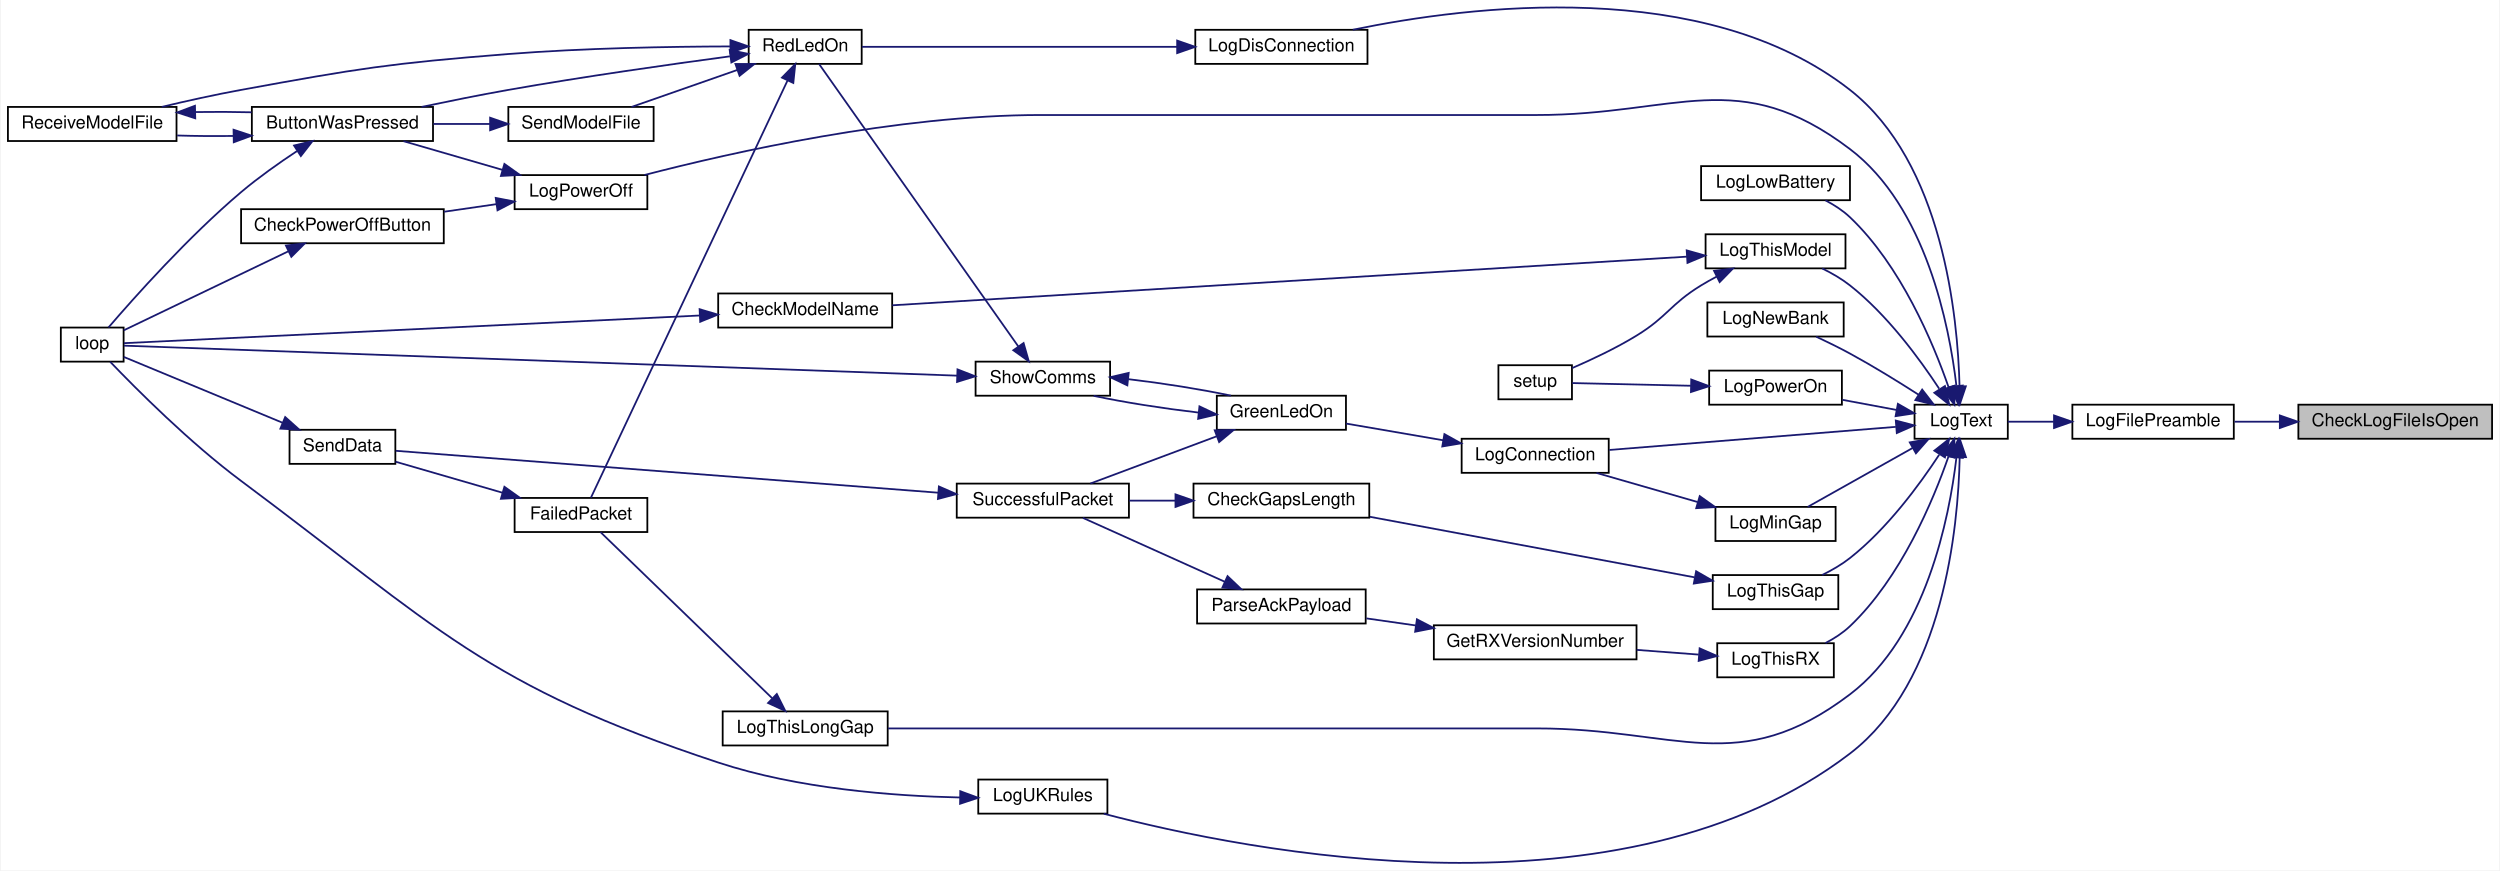
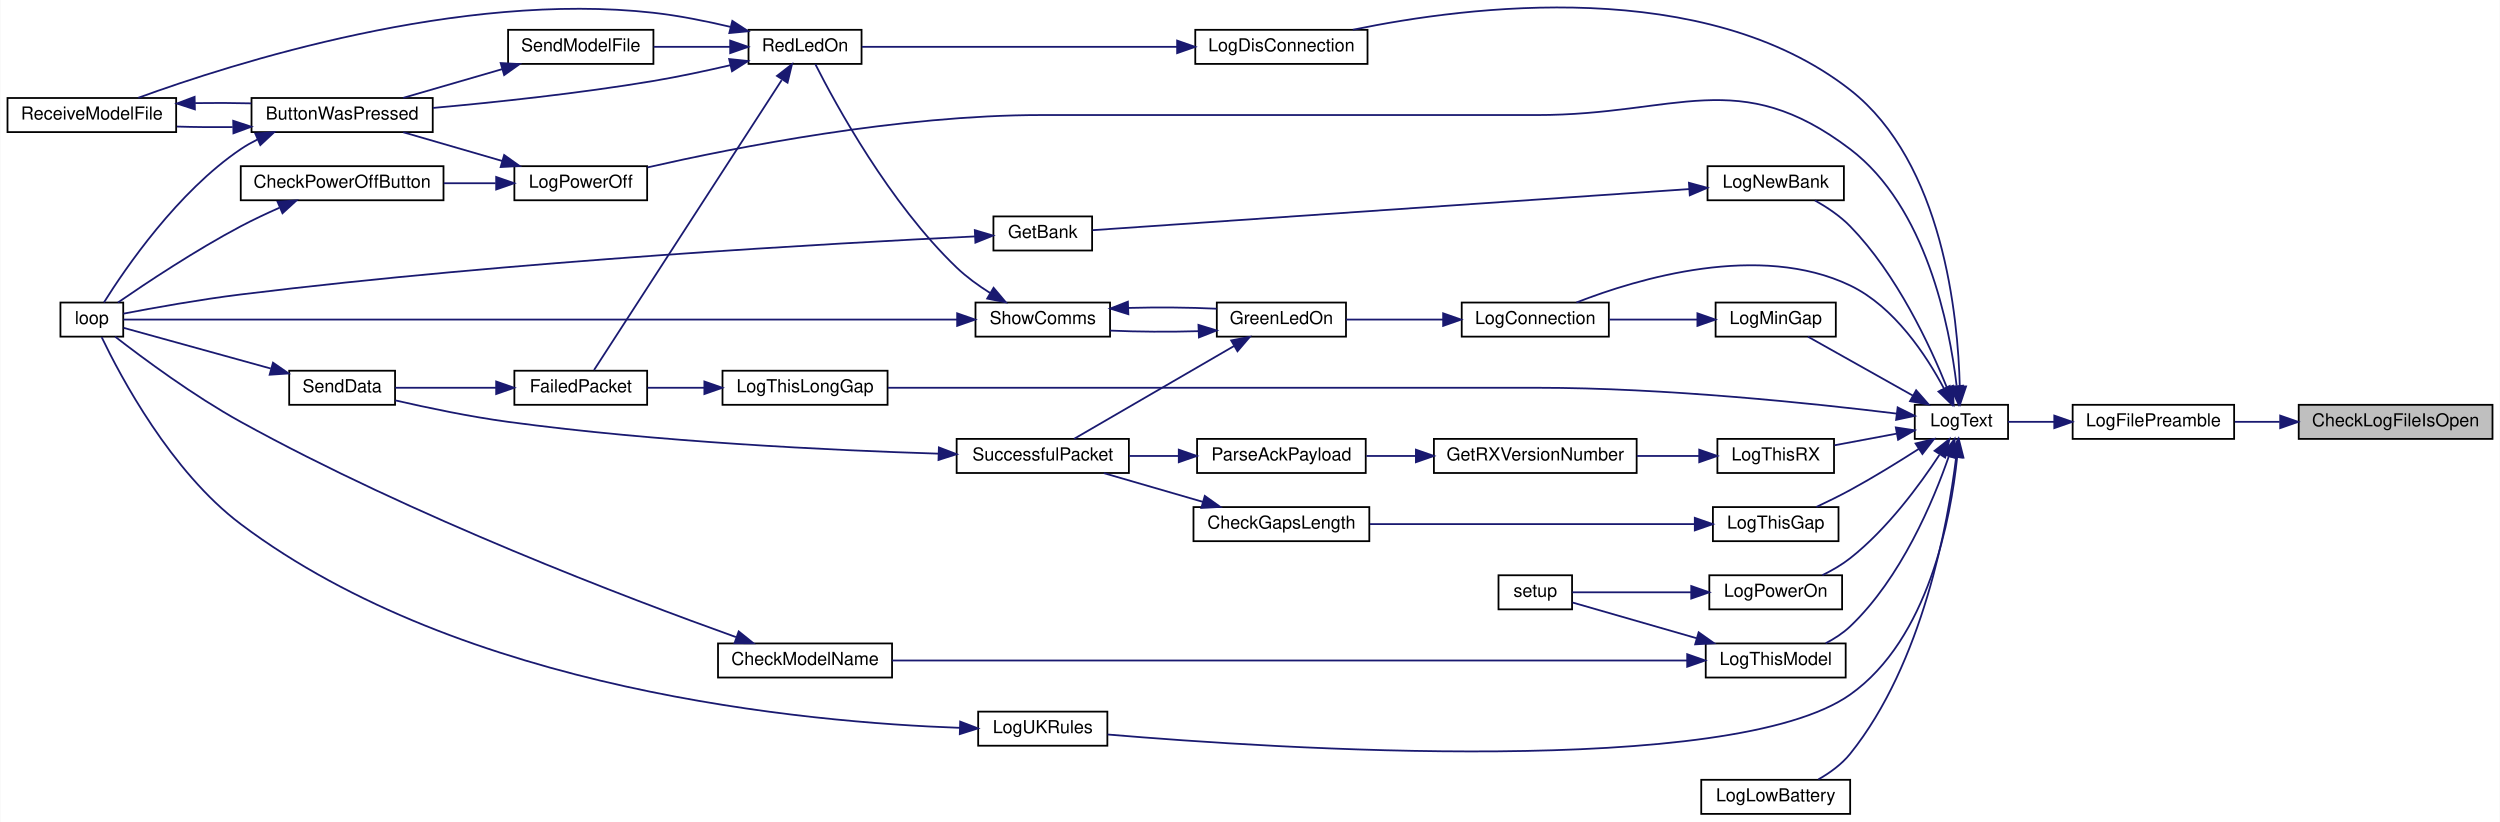
- <svg xmlns="http://www.w3.org/2000/svg" xmlns:xlink="http://www.w3.org/1999/xlink" width="1393pt" height="485pt" viewBox="0.00 0.00 1393.00 485.29">
-   <g id="graph0" class="graph" transform="scale(1 1) rotate(0) translate(4 481.29)">
-     <polygon fill="white" stroke="transparent" points="-4,4 -4,-481.29 1389,-481.29 1389,4 -4,4" />
+ <svg xmlns="http://www.w3.org/2000/svg" xmlns:xlink="http://www.w3.org/1999/xlink" width="1393pt" height="458pt" viewBox="0.00 0.00 1393.00 458.12">
+   <g id="graph0" class="graph" transform="scale(1 1) rotate(0) translate(4 454.12)">
+     <polygon fill="white" stroke="transparent" points="-4,4 -4,-454.12 1389,-454.12 1389,4 -4,4" />
    <g id="node1" class="node">
      <g id="a_node1">
        <a xlink:title=" ">
-           <polygon fill="#bfbfbf" stroke="black" points="1277,-236.67 1277,-255.67 1385,-255.67 1385,-236.67 1277,-236.67" />
-           <text text-anchor="middle" x="1331" y="-243.67" font-family="Helvetica,sans-Serif" font-size="10.00">CheckLogFileIsOpen</text>
+           <polygon fill="#bfbfbf" stroke="black" points="1277,-209.5 1277,-228.5 1385,-228.5 1385,-209.5 1277,-209.5" />
+           <text text-anchor="middle" x="1331" y="-216.5" font-family="Helvetica,sans-Serif" font-size="10.00">CheckLogFileIsOpen</text>
        </a>
      </g>
    </g>
    <g id="node2" class="node">
      <g id="a_node2">
        <a xlink:href="_transmitter_code_2src_2main_8cpp.html#a99a51dbad5d686ca711e982f82cbcada" target="_top" xlink:title=" ">
-           <polygon fill="white" stroke="black" points="1151,-236.67 1151,-255.67 1241,-255.67 1241,-236.67 1151,-236.67" />
-           <text text-anchor="middle" x="1196" y="-243.67" font-family="Helvetica,sans-Serif" font-size="10.00">LogFilePreamble</text>
+           <polygon fill="white" stroke="black" points="1151,-209.5 1151,-228.5 1241,-228.5 1241,-209.5 1151,-209.5" />
+           <text text-anchor="middle" x="1196" y="-216.5" font-family="Helvetica,sans-Serif" font-size="10.00">LogFilePreamble</text>
        </a>
      </g>
    </g>
    <g id="edge1" class="edge">
-       <path fill="none" stroke="midnightblue" d="M1266.41,-246.17C1257.95,-246.17 1249.42,-246.17 1241.38,-246.17" />
-       <polygon fill="midnightblue" stroke="midnightblue" points="1266.67,-249.67 1276.67,-246.17 1266.67,-242.67 1266.67,-249.67" />
+       <path fill="none" stroke="midnightblue" d="M1266.41,-219C1257.95,-219 1249.42,-219 1241.38,-219" />
+       <polygon fill="midnightblue" stroke="midnightblue" points="1266.67,-222.5 1276.67,-219 1266.67,-215.5 1266.67,-222.5" />
    </g>
    <g id="node3" class="node">
      <g id="a_node3">
        <a xlink:href="_transmitter_code_2src_2main_8cpp.html#add8d8f400f1c1c4a5add52736cdf94ca" target="_top" xlink:title=" ">
-           <polygon fill="white" stroke="black" points="1063,-236.67 1063,-255.67 1115,-255.67 1115,-236.67 1063,-236.67" />
-           <text text-anchor="middle" x="1089" y="-243.67" font-family="Helvetica,sans-Serif" font-size="10.00">LogText</text>
+           <polygon fill="white" stroke="black" points="1063,-209.5 1063,-228.5 1115,-228.5 1115,-209.5 1063,-209.5" />
+           <text text-anchor="middle" x="1089" y="-216.5" font-family="Helvetica,sans-Serif" font-size="10.00">LogText</text>
        </a>
      </g>
    </g>
    <g id="edge2" class="edge">
-       <path fill="none" stroke="midnightblue" d="M1140.67,-246.17C1131.7,-246.17 1122.8,-246.17 1115.02,-246.17" />
-       <polygon fill="midnightblue" stroke="midnightblue" points="1140.77,-249.67 1150.77,-246.17 1140.77,-242.67 1140.77,-249.67" />
+       <path fill="none" stroke="midnightblue" d="M1140.67,-219C1131.7,-219 1122.8,-219 1115.02,-219" />
+       <polygon fill="midnightblue" stroke="midnightblue" points="1140.77,-222.5 1150.77,-219 1140.77,-215.5 1140.77,-222.5" />
    </g>
    <g id="node4" class="node">
      <g id="a_node4">
        <a xlink:href="_transmitter_code_2src_2main_8cpp.html#aaa3e86084c43b049d52d7d62c58a00b9" target="_top" xlink:title=" ">
-           <polygon fill="white" stroke="black" points="810.5,-217.67 810.5,-236.67 892.5,-236.67 892.5,-217.67 810.5,-217.67" />
-           <text text-anchor="middle" x="851.5" y="-224.67" font-family="Helvetica,sans-Serif" font-size="10.00">LogConnection</text>
+           <polygon fill="white" stroke="black" points="810.5,-266.5 810.5,-285.5 892.5,-285.5 892.5,-266.5 810.5,-266.5" />
+           <text text-anchor="middle" x="851.5" y="-273.5" font-family="Helvetica,sans-Serif" font-size="10.00">LogConnection</text>
        </a>
      </g>
    </g>
    <g id="edge3" class="edge">
-       <path fill="none" stroke="midnightblue" d="M1052.56,-243.31C1009.71,-239.85 937.74,-234.04 892.81,-230.42" />
-       <polygon fill="midnightblue" stroke="midnightblue" points="1052.55,-246.82 1062.8,-244.13 1053.11,-239.84 1052.55,-246.82" />
+       <path fill="none" stroke="midnightblue" d="M1079.34,-237.45C1069.55,-255.89 1051.7,-283.15 1027,-295 976.58,-319.18 908.78,-298.94 874.43,-285.53" />
+       <polygon fill="midnightblue" stroke="midnightblue" points="1082.48,-239.02 1083.83,-228.51 1076.22,-235.88 1082.48,-239.02" />
    </g>
    <g id="node15" class="node">
      <g id="a_node15">
        <a xlink:href="_transmitter_code_2src_2main_8cpp.html#a2d5ec5fd5ed62d5b7b071fabe2225405" target="_top" xlink:title=" ">
-           <polygon fill="white" stroke="black" points="662,-445.67 662,-464.67 758,-464.67 758,-445.67 662,-445.67" />
-           <text text-anchor="middle" x="710" y="-452.67" font-family="Helvetica,sans-Serif" font-size="10.00">LogDisConnection</text>
+           <polygon fill="white" stroke="black" points="662,-418.5 662,-437.5 758,-437.5 758,-418.5 662,-418.5" />
+           <text text-anchor="middle" x="710" y="-425.5" font-family="Helvetica,sans-Serif" font-size="10.00">LogDisConnection</text>
        </a>
      </g>
    </g>
    <g id="edge21" class="edge">
-       <path fill="none" stroke="midnightblue" d="M1088.1,-265.89C1087.12,-304.66 1078.87,-390.57 1027,-431.17 945.98,-494.58 814.71,-478.15 749.84,-464.7" />
-       <polygon fill="midnightblue" stroke="midnightblue" points="1091.6,-265.91 1088.22,-255.87 1084.6,-265.83 1091.6,-265.91" />
+       <path fill="none" stroke="midnightblue" d="M1088.1,-238.72C1087.12,-277.49 1078.87,-363.4 1027,-404 945.98,-467.41 814.71,-450.99 749.84,-437.53" />
+       <polygon fill="midnightblue" stroke="midnightblue" points="1091.6,-238.74 1088.22,-228.7 1084.6,-238.66 1091.6,-238.74" />
    </g>
    <g id="node16" class="node">
      <g id="a_node16">
        <a xlink:href="_transmitter_code_2src_2main_8cpp.html#aac4334531357e4221222c7fc8c5cf817" target="_top" xlink:title=" ">
-           <polygon fill="white" stroke="black" points="944,-369.67 944,-388.67 1027,-388.67 1027,-369.67 944,-369.67" />
-           <text text-anchor="middle" x="985.5" y="-376.67" font-family="Helvetica,sans-Serif" font-size="10.00">LogLowBattery</text>
+           <polygon fill="white" stroke="black" points="944,-0.5 944,-19.5 1027,-19.5 1027,-0.5 944,-0.5" />
+           <text text-anchor="middle" x="985.5" y="-7.5" font-family="Helvetica,sans-Serif" font-size="10.00">LogLowBattery</text>
        </a>
      </g>
    </g>
    <g id="edge23" class="edge">
-       <path fill="none" stroke="midnightblue" d="M1081.99,-265.4C1073.38,-290.17 1055.37,-333.25 1027,-360.17 1023.06,-363.91 1018.24,-367.02 1013.33,-369.58" />
-       <polygon fill="midnightblue" stroke="midnightblue" points="1085.37,-266.3 1085.2,-255.71 1078.73,-264.1 1085.37,-266.3" />
+       <path fill="none" stroke="midnightblue" d="M1086.05,-199.18C1081.55,-162.79 1067.54,-84.42 1027,-34 1022.29,-28.14 1015.73,-23.39 1009.27,-19.71" />
+       <polygon fill="midnightblue" stroke="midnightblue" points="1082.61,-199.89 1087.19,-209.44 1089.56,-199.11 1082.61,-199.89" />
    </g>
    <g id="node17" class="node">
      <g id="a_node17">
        <a xlink:href="_transmitter_code_2src_2main_8cpp.html#af7b3b351c80f0b43c13a4ccb440b2f2e" target="_top" xlink:title=" ">
-           <polygon fill="white" stroke="black" points="952,-179.67 952,-198.67 1019,-198.67 1019,-179.67 952,-179.67" />
-           <text text-anchor="middle" x="985.5" y="-186.67" font-family="Helvetica,sans-Serif" font-size="10.00">LogMinGap</text>
+           <polygon fill="white" stroke="black" points="952,-266.5 952,-285.5 1019,-285.5 1019,-266.5 952,-266.5" />
+           <text text-anchor="middle" x="985.5" y="-273.5" font-family="Helvetica,sans-Serif" font-size="10.00">LogMinGap</text>
        </a>
      </g>
    </g>
    <g id="edge24" class="edge">
-       <path fill="none" stroke="midnightblue" d="M1062.01,-231.57C1043.61,-221.24 1019.44,-207.67 1003.46,-198.69" />
-       <polygon fill="midnightblue" stroke="midnightblue" points="1060.35,-234.65 1070.78,-236.5 1063.78,-228.55 1060.35,-234.65" />
+       <path fill="none" stroke="midnightblue" d="M1062.01,-233.59C1043.61,-243.93 1019.44,-257.5 1003.46,-266.47" />
+       <polygon fill="midnightblue" stroke="midnightblue" points="1063.78,-236.62 1070.78,-228.67 1060.35,-230.51 1063.78,-236.62" />
    </g>
    <g id="node18" class="node">
      <g id="a_node18">
        <a xlink:href="_transmitter_code_2src_2main_8cpp.html#a32be1544c90acbd0fb13568c35213510" target="_top" xlink:title=" ">
-           <polygon fill="white" stroke="black" points="947.5,-293.67 947.5,-312.67 1023.5,-312.67 1023.5,-293.67 947.5,-293.67" />
-           <text text-anchor="middle" x="985.5" y="-300.67" font-family="Helvetica,sans-Serif" font-size="10.00">LogNewBank</text>
+           <polygon fill="white" stroke="black" points="947.5,-342.5 947.5,-361.5 1023.5,-361.5 1023.5,-342.5 947.5,-342.5" />
+           <text text-anchor="middle" x="985.5" y="-349.5" font-family="Helvetica,sans-Serif" font-size="10.00">LogNewBank</text>
        </a>
      </g>
    </g>
    <g id="edge26" class="edge">
-       <path fill="none" stroke="midnightblue" d="M1065.31,-261.19C1053.99,-268.46 1039.97,-277.11 1027,-284.17 1021,-287.43 1014.33,-290.7 1008.18,-293.58" />
-       <polygon fill="midnightblue" stroke="midnightblue" points="1067.26,-264.1 1073.74,-255.72 1063.45,-258.23 1067.26,-264.1" />
-     </g>
-     <g id="node19" class="node">
-       <g id="a_node19">
+       <path fill="none" stroke="midnightblue" d="M1080.97,-238C1071.56,-261.41 1053,-301.35 1027,-328 1021.41,-333.73 1014.16,-338.59 1007.35,-342.41" />
+       <polygon fill="midnightblue" stroke="midnightblue" points="1084.3,-239.11 1084.64,-228.52 1077.77,-236.58 1084.3,-239.11" />
+     </g>
+     <g id="node20" class="node">
+       <g id="a_node20">
        <a xlink:href="_transmitter_code_2src_2main_8cpp.html#a31e9d94f45a152e1cbc436284799ca37" target="_top" xlink:title=" ">
-           <polygon fill="white" stroke="black" points="282.5,-364.67 282.5,-383.67 356.5,-383.67 356.5,-364.67 282.5,-364.67" />
-           <text text-anchor="middle" x="319.5" y="-371.67" font-family="Helvetica,sans-Serif" font-size="10.00">LogPowerOff</text>
-         </a>
-       </g>
-     </g>
-     <g id="edge27" class="edge">
-       <path fill="none" stroke="midnightblue" d="M1086.33,-266.36C1082.38,-299.77 1069.36,-366.05 1027,-398.17 964.84,-445.31 930.51,-417.17 852.5,-417.17 852.5,-417.17 852.5,-417.17 576,-417.17 495.93,-417.17 403.69,-396.38 354.9,-383.71" />
-       <polygon fill="midnightblue" stroke="midnightblue" points="1089.85,-266.33 1087.37,-256.03 1082.88,-265.62 1089.85,-266.33" />
-     </g>
-     <g id="node21" class="node">
-       <g id="a_node21">
+           <polygon fill="white" stroke="black" points="282.5,-342.5 282.5,-361.5 356.5,-361.5 356.5,-342.5 282.5,-342.5" />
+           <text text-anchor="middle" x="319.5" y="-349.5" font-family="Helvetica,sans-Serif" font-size="10.00">LogPowerOff</text>
+         </a>
+       </g>
+     </g>
+     <g id="edge29" class="edge">
+       <path fill="none" stroke="midnightblue" d="M1086.33,-239.2C1082.38,-272.61 1069.36,-338.88 1027,-371 964.84,-418.14 930.51,-390 852.5,-390 852.5,-390 852.5,-390 576,-390 497.07,-390 405.91,-372.04 356.64,-360.81" />
+       <polygon fill="midnightblue" stroke="midnightblue" points="1089.85,-239.16 1087.37,-228.86 1082.88,-238.45 1089.85,-239.16" />
+     </g>
+     <g id="node22" class="node">
+       <g id="a_node22">
        <a xlink:href="_transmitter_code_2src_2main_8cpp.html#a7d93a2500f52d72210903c46a85ce820" target="_top" xlink:title=" ">
-           <polygon fill="white" stroke="black" points="948.5,-255.67 948.5,-274.67 1022.5,-274.67 1022.5,-255.67 948.5,-255.67" />
-           <text text-anchor="middle" x="985.5" y="-262.67" font-family="Helvetica,sans-Serif" font-size="10.00">LogPowerOn</text>
-         </a>
-       </g>
-     </g>
-     <g id="edge31" class="edge">
-       <path fill="none" stroke="midnightblue" d="M1052.79,-252.76C1043.09,-254.57 1032.56,-256.55 1022.8,-258.37" />
-       <polygon fill="midnightblue" stroke="midnightblue" points="1053.72,-256.14 1062.91,-250.86 1052.44,-249.26 1053.72,-256.14" />
-     </g>
-     <g id="node23" class="node">
-       <g id="a_node23">
+           <polygon fill="white" stroke="black" points="948.5,-114.5 948.5,-133.5 1022.5,-133.5 1022.5,-114.5 948.5,-114.5" />
+           <text text-anchor="middle" x="985.5" y="-121.5" font-family="Helvetica,sans-Serif" font-size="10.00">LogPowerOn</text>
+         </a>
+       </g>
+     </g>
+     <g id="edge33" class="edge">
+       <path fill="none" stroke="midnightblue" d="M1076.73,-200.57C1065.74,-183.81 1047.68,-159.26 1027,-143 1022.36,-139.35 1016.91,-136.19 1011.53,-133.56" />
+       <polygon fill="midnightblue" stroke="midnightblue" points="1074.04,-202.86 1082.36,-209.42 1079.95,-199.11 1074.04,-202.86" />
+     </g>
+     <g id="node24" class="node">
+       <g id="a_node24">
        <a xlink:href="_transmitter_code_2src_2main_8cpp.html#a1fadc7cdd854f8b3628b622da5417d8b" target="_top" xlink:title=" ">
-           <polygon fill="white" stroke="black" points="950.5,-141.67 950.5,-160.67 1020.5,-160.67 1020.5,-141.67 950.5,-141.67" />
-           <text text-anchor="middle" x="985.5" y="-148.67" font-family="Helvetica,sans-Serif" font-size="10.00">LogThisGap</text>
-         </a>
-       </g>
-     </g>
-     <g id="edge33" class="edge">
-       <path fill="none" stroke="midnightblue" d="M1076.73,-227.74C1065.74,-210.97 1047.68,-186.43 1027,-170.17 1022.36,-166.52 1016.91,-163.36 1011.53,-160.73" />
-       <polygon fill="midnightblue" stroke="midnightblue" points="1074.04,-230.03 1082.36,-236.59 1079.95,-226.27 1074.04,-230.03" />
-     </g>
-     <g id="node25" class="node">
-       <g id="a_node25">
-         <a xlink:href="_transmitter_code_2src_2main_8cpp.html#afd409fe008843b50c3e2ff697558d4d5" target="_top" xlink:title=" ">
-           <polygon fill="white" stroke="black" points="398.5,-65.67 398.5,-84.67 490.5,-84.67 490.5,-65.67 398.5,-65.67" />
-           <text text-anchor="middle" x="444.5" y="-72.67" font-family="Helvetica,sans-Serif" font-size="10.00">LogThisLongGap</text>
-         </a>
-       </g>
-     </g>
-     <g id="edge36" class="edge">
-       <path fill="none" stroke="midnightblue" d="M1086.33,-225.97C1082.38,-192.56 1069.36,-126.29 1027,-94.17 964.84,-47.03 930.51,-75.17 852.5,-75.17 852.5,-75.17 852.5,-75.17 709,-75.17 632.37,-75.17 543.22,-75.17 490.73,-75.17" />
-       <polygon fill="midnightblue" stroke="midnightblue" points="1082.88,-226.71 1087.37,-236.31 1089.85,-226.01 1082.88,-226.71" />
+           <polygon fill="white" stroke="black" points="950.5,-152.5 950.5,-171.5 1020.5,-171.5 1020.5,-152.5 950.5,-152.5" />
+           <text text-anchor="middle" x="985.5" y="-159.5" font-family="Helvetica,sans-Serif" font-size="10.00">LogThisGap</text>
+         </a>
+       </g>
+     </g>
+     <g id="edge35" class="edge">
+       <path fill="none" stroke="midnightblue" d="M1065.31,-203.97C1053.99,-196.71 1039.97,-188.05 1027,-181 1021,-177.74 1014.33,-174.47 1008.18,-171.59" />
+       <polygon fill="midnightblue" stroke="midnightblue" points="1063.45,-206.94 1073.74,-209.45 1067.26,-201.07 1063.45,-206.94" />
    </g>
    <g id="node26" class="node">
      <g id="a_node26">
+         <a xlink:href="_transmitter_code_2src_2main_8cpp.html#afd409fe008843b50c3e2ff697558d4d5" target="_top" xlink:title=" ">
+           <polygon fill="white" stroke="black" points="398.5,-228.5 398.5,-247.5 490.5,-247.5 490.5,-228.5 398.5,-228.5" />
+           <text text-anchor="middle" x="444.5" y="-235.5" font-family="Helvetica,sans-Serif" font-size="10.00">LogThisLongGap</text>
+         </a>
+       </g>
+     </g>
+     <g id="edge38" class="edge">
+       <path fill="none" stroke="midnightblue" d="M1052.92,-223.6C1006.97,-229.23 923.85,-238 852.5,-238 852.5,-238 852.5,-238 709,-238 632.37,-238 543.22,-238 490.73,-238" />
+       <polygon fill="midnightblue" stroke="midnightblue" points="1053.47,-227.06 1062.96,-222.35 1052.6,-220.12 1053.47,-227.06" />
+     </g>
+     <g id="node27" class="node">
+       <g id="a_node27">
        <a xlink:href="_transmitter_code_2src_2main_8cpp.html#a83944fc0ecaab86d0bbb0802e99e5084" target="_top" xlink:title=" ">
-           <polygon fill="white" stroke="black" points="946.5,-331.67 946.5,-350.67 1024.5,-350.67 1024.5,-331.67 946.5,-331.67" />
-           <text text-anchor="middle" x="985.5" y="-338.67" font-family="Helvetica,sans-Serif" font-size="10.00">LogThisModel</text>
-         </a>
-       </g>
-     </g>
-     <g id="edge38" class="edge">
-       <path fill="none" stroke="midnightblue" d="M1076.73,-264.59C1065.74,-281.36 1047.68,-305.9 1027,-322.17 1022.36,-325.82 1016.91,-328.97 1011.53,-331.61" />
-       <polygon fill="midnightblue" stroke="midnightblue" points="1079.95,-266.06 1082.36,-255.74 1074.04,-262.31 1079.95,-266.06" />
-     </g>
-     <g id="node28" class="node">
-       <g id="a_node28">
+           <polygon fill="white" stroke="black" points="946.5,-76.5 946.5,-95.5 1024.5,-95.5 1024.5,-76.5 946.5,-76.5" />
+           <text text-anchor="middle" x="985.5" y="-83.5" font-family="Helvetica,sans-Serif" font-size="10.00">LogThisModel</text>
+         </a>
+       </g>
+     </g>
+     <g id="edge40" class="edge">
+       <path fill="none" stroke="midnightblue" d="M1081.99,-199.77C1073.38,-174.99 1055.37,-131.91 1027,-105 1023.06,-101.26 1018.24,-98.14 1013.33,-95.59" />
+       <polygon fill="midnightblue" stroke="midnightblue" points="1078.73,-201.06 1085.2,-209.46 1085.37,-198.86 1078.73,-201.06" />
+     </g>
+     <g id="node29" class="node">
+       <g id="a_node29">
        <a xlink:href="_transmitter_code_2src_2main_8cpp.html#a900aa27c1353238593c276186d960912" target="_top" xlink:title=" ">
-           <polygon fill="white" stroke="black" points="953,-103.67 953,-122.67 1018,-122.67 1018,-103.67 953,-103.67" />
-           <text text-anchor="middle" x="985.5" y="-110.67" font-family="Helvetica,sans-Serif" font-size="10.00">LogThisRX</text>
-         </a>
-       </g>
-     </g>
-     <g id="edge42" class="edge">
-       <path fill="none" stroke="midnightblue" d="M1081.99,-226.94C1073.38,-202.16 1055.37,-159.08 1027,-132.17 1023.06,-128.43 1018.24,-125.31 1013.33,-122.76" />
-       <polygon fill="midnightblue" stroke="midnightblue" points="1078.73,-228.23 1085.2,-236.62 1085.37,-226.03 1078.73,-228.23" />
-     </g>
-     <g id="node31" class="node">
-       <g id="a_node31">
+           <polygon fill="white" stroke="black" points="953,-190.5 953,-209.5 1018,-209.5 1018,-190.5 953,-190.5" />
+           <text text-anchor="middle" x="985.5" y="-197.5" font-family="Helvetica,sans-Serif" font-size="10.00">LogThisRX</text>
+         </a>
+       </g>
+     </g>
+     <g id="edge44" class="edge">
+       <path fill="none" stroke="midnightblue" d="M1052.95,-212.44C1041.67,-210.33 1029.24,-208 1018.22,-205.94" />
+       <polygon fill="midnightblue" stroke="midnightblue" points="1052.44,-215.9 1062.91,-214.3 1053.72,-209.02 1052.44,-215.9" />
+     </g>
+     <g id="node32" class="node">
+       <g id="a_node32">
        <a xlink:href="_transmitter_code_2src_2main_8cpp.html#afe8648b7a9a00742332cb5967fc1ad14" target="_top" xlink:title=" ">
-           <polygon fill="white" stroke="black" points="541,-27.67 541,-46.67 613,-46.67 613,-27.67 541,-27.67" />
-           <text text-anchor="middle" x="577" y="-34.67" font-family="Helvetica,sans-Serif" font-size="10.00">LogUKRules</text>
-         </a>
-       </g>
-     </g>
-     <g id="edge46" class="edge">
-       <path fill="none" stroke="midnightblue" d="M1088.18,-226.35C1087.34,-187.4 1079.32,-101.18 1027,-61.17 900.81,35.33 691.52,-6.42 610.98,-27.61" />
-       <polygon fill="midnightblue" stroke="midnightblue" points="1084.68,-226.44 1088.26,-236.41 1091.68,-226.39 1084.68,-226.44" />
+           <polygon fill="white" stroke="black" points="541,-38.5 541,-57.5 613,-57.5 613,-38.5 541,-38.5" />
+           <text text-anchor="middle" x="577" y="-45.5" font-family="Helvetica,sans-Serif" font-size="10.00">LogUKRules</text>
+         </a>
+       </g>
+     </g>
+     <g id="edge48" class="edge">
+       <path fill="none" stroke="midnightblue" d="M1086.65,-199.42C1083.17,-165.86 1070.8,-97.98 1027,-67 960.92,-20.25 706.97,-36.8 613.13,-44.75" />
+       <polygon fill="midnightblue" stroke="midnightblue" points="1083.16,-199.72 1087.52,-209.38 1090.14,-199.11 1083.16,-199.72" />
    </g>
    <g id="node5" class="node">
      <g id="a_node5">
        <a xlink:href="_transmitter_code_2src_2main_8cpp.html#a62e53eb9359c32b666e3386d62c57037" target="_top" xlink:title=" ">
-           <polygon fill="white" stroke="black" points="674,-241.67 674,-260.67 746,-260.67 746,-241.67 674,-241.67" />
-           <text text-anchor="middle" x="710" y="-248.67" font-family="Helvetica,sans-Serif" font-size="10.00">GreenLedOn</text>
+           <polygon fill="white" stroke="black" points="674,-266.5 674,-285.5 746,-285.5 746,-266.5 674,-266.5" />
+           <text text-anchor="middle" x="710" y="-273.5" font-family="Helvetica,sans-Serif" font-size="10.00">GreenLedOn</text>
        </a>
      </g>
    </g>
    <g id="edge4" class="edge">
-       <path fill="none" stroke="midnightblue" d="M800.13,-235.83C782.2,-238.92 762.42,-242.32 746.05,-245.14" />
-       <polygon fill="midnightblue" stroke="midnightblue" points="800.89,-239.25 810.15,-234.11 799.7,-232.36 800.89,-239.25" />
+       <path fill="none" stroke="midnightblue" d="M800.13,-276C782.2,-276 762.42,-276 746.05,-276" />
+       <polygon fill="midnightblue" stroke="midnightblue" points="800.15,-279.5 810.15,-276 800.15,-272.5 800.15,-279.5" />
    </g>
    <g id="node6" class="node">
      <g id="a_node6">
        <a xlink:href="_transmitter_code_2src_2main_8cpp.html#a5d3a46c21927cf7a3031a1e68e0b7b48" target="_top" xlink:title="SHOW COMMS.">
-           <polygon fill="white" stroke="black" points="539.5,-260.67 539.5,-279.67 614.5,-279.67 614.5,-260.67 539.5,-260.67" />
-           <text text-anchor="middle" x="577" y="-267.67" font-family="Helvetica,sans-Serif" font-size="10.00">ShowComms</text>
+           <polygon fill="white" stroke="black" points="539.5,-266.5 539.5,-285.5 614.5,-285.5 614.5,-266.5 539.5,-266.5" />
+           <text text-anchor="middle" x="577" y="-273.5" font-family="Helvetica,sans-Serif" font-size="10.00">ShowComms</text>
        </a>
      </g>
    </g>
    <g id="edge5" class="edge">
-       <path fill="none" stroke="midnightblue" d="M663.71,-251.28C644.27,-253.52 622.19,-257 605.31,-260.6" />
-       <polygon fill="midnightblue" stroke="midnightblue" points="664.32,-254.74 673.89,-250.2 663.58,-247.77 664.32,-254.74" />
+       <path fill="none" stroke="midnightblue" d="M663.66,-269.54C647.62,-269.06 629.79,-269.17 614.58,-269.87" />
+       <polygon fill="midnightblue" stroke="midnightblue" points="663.77,-273.05 673.89,-269.94 664.04,-266.05 663.77,-273.05" />
    </g>
    <g id="node14" class="node">
      <g id="a_node14">
        <a xlink:href="_radio_functions_8cpp.html#a1c11bb6771548de7d96723045b922620" target="_top" xlink:title=" ">
-           <polygon fill="white" stroke="black" points="529,-192.67 529,-211.67 625,-211.67 625,-192.67 529,-192.67" />
-           <text text-anchor="middle" x="577" y="-199.67" font-family="Helvetica,sans-Serif" font-size="10.00">SuccessfulPacket</text>
+           <polygon fill="white" stroke="black" points="529,-190.5 529,-209.5 625,-209.5 625,-190.5 529,-190.5" />
+           <text text-anchor="middle" x="577" y="-197.5" font-family="Helvetica,sans-Serif" font-size="10.00">SuccessfulPacket</text>
        </a>
      </g>
    </g>
    <g id="edge19" class="edge">
-       <path fill="none" stroke="midnightblue" d="M674.02,-238.08C651.82,-229.78 623.59,-219.22 603.5,-211.71" />
-       <polygon fill="midnightblue" stroke="midnightblue" points="672.84,-241.38 683.43,-241.6 675.29,-234.82 672.84,-241.38" />
+       <path fill="none" stroke="midnightblue" d="M683.74,-261.35C657.41,-246.07 616.93,-222.58 594.46,-209.55" />
+       <polygon fill="midnightblue" stroke="midnightblue" points="682,-264.38 692.41,-266.37 685.52,-258.33 682,-264.38" />
    </g>
    <g id="edge6" class="edge">
-       <path fill="none" stroke="midnightblue" d="M624.62,-269.9C643.8,-267.65 665.34,-264.23 681.86,-260.7" />
-       <polygon fill="midnightblue" stroke="midnightblue" points="624.11,-266.43 614.55,-270.99 624.87,-273.39 624.11,-266.43" />
+       <path fill="none" stroke="midnightblue" d="M624.91,-282.5C641.05,-282.94 658.85,-282.8 673.89,-282.06" />
+       <polygon fill="midnightblue" stroke="midnightblue" points="624.7,-278.99 614.58,-282.13 624.44,-285.99 624.7,-278.99" />
    </g>
    <g id="node7" class="node">
      <g id="a_node7">
        <a xlink:href="_transmitter_code_2src_2main_8cpp.html#ad3cb30894c94eb016e98bdcaa899ac86" target="_top" xlink:title=" ">
-           <polygon fill="white" stroke="black" points="29.5,-279.67 29.5,-298.67 64.5,-298.67 64.5,-279.67 29.5,-279.67" />
-           <text text-anchor="middle" x="47" y="-286.67" font-family="Helvetica,sans-Serif" font-size="10.00">loop</text>
+           <polygon fill="white" stroke="black" points="29.5,-266.5 29.5,-285.5 64.5,-285.5 64.5,-266.5 29.5,-266.5" />
+           <text text-anchor="middle" x="47" y="-273.5" font-family="Helvetica,sans-Serif" font-size="10.00">loop</text>
        </a>
      </g>
    </g>
    <g id="edge7" class="edge">
-       <path fill="none" stroke="midnightblue" d="M529.28,-271.85C417.01,-275.89 136.05,-286 64.69,-288.57" />
-       <polygon fill="midnightblue" stroke="midnightblue" points="529.42,-275.35 539.29,-271.49 529.17,-268.35 529.42,-275.35" />
+       <path fill="none" stroke="midnightblue" d="M529.28,-276C417.01,-276 136.05,-276 64.69,-276" />
+       <polygon fill="midnightblue" stroke="midnightblue" points="529.29,-279.5 539.29,-276 529.29,-272.5 529.29,-279.5" />
    </g>
    <g id="node8" class="node">
      <g id="a_node8">
        <a xlink:href="_transmitter_code_2src_2main_8cpp.html#a7d34cec6e8edc20c8b50424e15dcc7c7" target="_top" xlink:title=" ">
-           <polygon fill="white" stroke="black" points="413,-445.67 413,-464.67 476,-464.67 476,-445.67 413,-445.67" />
-           <text text-anchor="middle" x="444.5" y="-452.67" font-family="Helvetica,sans-Serif" font-size="10.00">RedLedOn</text>
+           <polygon fill="white" stroke="black" points="413,-418.5 413,-437.5 476,-437.5 476,-418.5 413,-418.5" />
+           <text text-anchor="middle" x="444.5" y="-425.5" font-family="Helvetica,sans-Serif" font-size="10.00">RedLedOn</text>
        </a>
      </g>
    </g>
    <g id="edge8" class="edge">
-       <path fill="none" stroke="midnightblue" d="M563.37,-288.07C536.22,-326.57 473.05,-416.11 452.26,-445.58" />
-       <polygon fill="midnightblue" stroke="midnightblue" points="566.26,-290.04 569.17,-279.85 560.54,-286.01 566.26,-290.04" />
+       <path fill="none" stroke="midnightblue" d="M547.7,-290.79C541.17,-294.9 534.52,-299.71 529,-305 491.53,-340.88 461.42,-396.24 450.22,-418.38" />
+       <polygon fill="midnightblue" stroke="midnightblue" points="549.59,-293.74 556.41,-285.63 546.02,-287.71 549.59,-293.74" />
    </g>
    <g id="node9" class="node">
      <g id="a_node9">
        <a xlink:href="_transmitter_code_2src_2main_8cpp.html#a804fdbdd5eab4c596bbe8a23eecbe4d5" target="_top" xlink:title=" ">
-           <polygon fill="white" stroke="black" points="136,-402.67 136,-421.67 237,-421.67 237,-402.67 136,-402.67" />
-           <text text-anchor="middle" x="186.5" y="-409.67" font-family="Helvetica,sans-Serif" font-size="10.00">ButtonWasPressed</text>
+           <polygon fill="white" stroke="black" points="136,-380.5 136,-399.5 237,-399.5 237,-380.5 136,-380.5" />
+           <text text-anchor="middle" x="186.5" y="-387.5" font-family="Helvetica,sans-Serif" font-size="10.00">ButtonWasPressed</text>
        </a>
      </g>
    </g>
    <g id="edge9" class="edge">
-       <path fill="none" stroke="midnightblue" d="M402.51,-449.88C369.17,-445.41 320.93,-438.57 279,-431.17 263.18,-428.37 245.92,-424.9 230.68,-421.69" />
-       <polygon fill="midnightblue" stroke="midnightblue" points="402.42,-453.4 412.79,-451.25 403.34,-446.46 402.42,-453.4" />
+       <path fill="none" stroke="midnightblue" d="M402.75,-417.75C389.22,-414.61 374.02,-411.36 360,-409 318.85,-402.08 271.74,-397.08 237.15,-393.96" />
+       <polygon fill="midnightblue" stroke="midnightblue" points="402.2,-421.22 412.74,-420.12 403.81,-414.4 402.2,-421.22" />
    </g>
    <g id="node10" class="node">
      <g id="a_node10">
        <a xlink:href="_transmitter_code_2src_2main_8cpp.html#ab7c9edf843c732d7fe296564f39bc0dc" target="_top" xlink:title="RECEIVE A MODEL FILE.">
-           <polygon fill="white" stroke="black" points="0,-402.67 0,-421.67 94,-421.67 94,-402.67 0,-402.67" />
-           <text text-anchor="middle" x="47" y="-409.67" font-family="Helvetica,sans-Serif" font-size="10.00">ReceiveModelFile</text>
+           <polygon fill="white" stroke="black" points="0,-380.5 0,-399.5 94,-399.5 94,-380.5 0,-380.5" />
+           <text text-anchor="middle" x="47" y="-387.5" font-family="Helvetica,sans-Serif" font-size="10.00">ReceiveModelFile</text>
        </a>
      </g>
    </g>
    <g id="edge16" class="edge">
-       <path fill="none" stroke="midnightblue" d="M402.56,-455.41C369.24,-455.31 321.02,-454.49 279,-451.17 212.39,-445.9 195.73,-443.17 130,-431.17 115.48,-428.52 99.65,-425 85.81,-421.71" />
-       <polygon fill="midnightblue" stroke="midnightblue" points="402.82,-458.91 412.83,-455.42 402.83,-451.91 402.82,-458.91" />
+       <path fill="none" stroke="midnightblue" d="M402.88,-439.16C389.35,-442.36 374.13,-445.41 360,-447 252.2,-459.11 125.55,-418.83 72.9,-399.62" />
+       <polygon fill="midnightblue" stroke="midnightblue" points="403.98,-442.49 412.85,-436.7 402.3,-435.7 403.98,-442.49" />
    </g>
    <g id="node11" class="node">
      <g id="a_node11">
        <a xlink:href="_radio_functions_8cpp.html#a5fbd3c8613a4163425c94965704ce5f8" target="_top" xlink:title=" ">
-           <polygon fill="white" stroke="black" points="282.5,-184.67 282.5,-203.67 356.5,-203.67 356.5,-184.67 282.5,-184.67" />
-           <text text-anchor="middle" x="319.5" y="-191.67" font-family="Helvetica,sans-Serif" font-size="10.00">FailedPacket</text>
+           <polygon fill="white" stroke="black" points="282.5,-228.5 282.5,-247.5 356.5,-247.5 356.5,-228.5 282.5,-228.5" />
+           <text text-anchor="middle" x="319.5" y="-235.5" font-family="Helvetica,sans-Serif" font-size="10.00">FailedPacket</text>
        </a>
      </g>
    </g>
    <g id="edge13" class="edge">
-       <path fill="none" stroke="midnightblue" d="M434.58,-436.24C410.22,-384.55 343.18,-242.3 325.06,-203.85" />
-       <polygon fill="midnightblue" stroke="midnightblue" points="431.55,-438.01 438.98,-445.57 437.88,-435.03 431.55,-438.01" />
+       <path fill="none" stroke="midnightblue" d="M431.48,-409.44C405.84,-369.82 346.49,-278.15 326.9,-247.89" />
+       <polygon fill="midnightblue" stroke="midnightblue" points="428.86,-411.82 437.23,-418.32 434.74,-408.02 428.86,-411.82" />
    </g>
    <g id="node13" class="node">
      <g id="a_node13">
        <a xlink:href="_transmitter_code_2src_2main_8cpp.html#a58c67a975068930341f0663e0a08c9d3" target="_top" xlink:title="SEND A MODEL FILE.">
-           <polygon fill="white" stroke="black" points="279,-402.67 279,-421.67 360,-421.67 360,-402.67 279,-402.67" />
-           <text text-anchor="middle" x="319.5" y="-409.67" font-family="Helvetica,sans-Serif" font-size="10.00">SendModelFile</text>
+           <polygon fill="white" stroke="black" points="279,-418.5 279,-437.5 360,-437.5 360,-418.5 279,-418.5" />
+           <text text-anchor="middle" x="319.5" y="-425.5" font-family="Helvetica,sans-Serif" font-size="10.00">SendModelFile</text>
        </a>
      </g>
    </g>
    <g id="edge17" class="edge">
-       <path fill="none" stroke="midnightblue" d="M406.69,-442.3C387.75,-435.68 365.06,-427.75 347.72,-421.68" />
-       <polygon fill="midnightblue" stroke="midnightblue" points="405.61,-445.63 416.2,-445.62 407.92,-439.02 405.61,-445.63" />
+       <path fill="none" stroke="midnightblue" d="M402.66,-428C388.96,-428 373.72,-428 360.12,-428" />
+       <polygon fill="midnightblue" stroke="midnightblue" points="402.78,-431.5 412.78,-428 402.78,-424.5 402.78,-431.5" />
    </g>
    <g id="edge10" class="edge">
-       <path fill="none" stroke="midnightblue" d="M161.15,-397.05C151.16,-390.45 139.69,-382.36 130,-374.17 100.56,-349.28 70.14,-315.1 56.05,-298.7" />
-       <polygon fill="midnightblue" stroke="midnightblue" points="159.52,-400.16 169.82,-402.64 163.32,-394.28 159.52,-400.16" />
+       <path fill="none" stroke="midnightblue" d="M139.3,-376.37C136.05,-374.75 132.92,-372.97 130,-371 94.8,-347.21 65.65,-304.54 53.75,-285.56" />
+       <polygon fill="midnightblue" stroke="midnightblue" points="138.1,-379.66 148.66,-380.47 140.91,-373.25 138.1,-379.66" />
    </g>
    <g id="edge11" class="edge">
-       <path fill="none" stroke="midnightblue" d="M125.54,-405.47C115.09,-405.35 104.37,-405.44 94.36,-405.75" />
-       <polygon fill="midnightblue" stroke="midnightblue" points="125.8,-408.97 135.86,-405.65 125.92,-401.97 125.8,-408.97" />
+       <path fill="none" stroke="midnightblue" d="M125.54,-383.3C115.09,-383.18 104.37,-383.27 94.36,-383.58" />
+       <polygon fill="midnightblue" stroke="midnightblue" points="125.8,-386.8 135.86,-383.49 125.92,-379.81 125.8,-386.8" />
    </g>
    <g id="edge12" class="edge">
-       <path fill="none" stroke="midnightblue" d="M104.57,-418.82C114.95,-418.99 125.71,-418.94 135.86,-418.68" />
-       <polygon fill="midnightblue" stroke="midnightblue" points="104.44,-415.32 94.36,-418.59 104.28,-422.32 104.44,-415.32" />
+       <path fill="none" stroke="midnightblue" d="M104.57,-396.65C114.95,-396.82 125.71,-396.77 135.86,-396.51" />
+       <polygon fill="midnightblue" stroke="midnightblue" points="104.44,-393.15 94.36,-396.42 104.28,-400.15 104.44,-393.15" />
    </g>
    <g id="node12" class="node">
      <g id="a_node12">
        <a xlink:href="_radio_functions_8cpp.html#a049bfb836e7aa4a3a48a1a4bd225fafc" target="_top" xlink:title=" ">
-           <polygon fill="white" stroke="black" points="157,-222.67 157,-241.67 216,-241.67 216,-222.67 157,-222.67" />
-           <text text-anchor="middle" x="186.5" y="-229.67" font-family="Helvetica,sans-Serif" font-size="10.00">SendData</text>
+           <polygon fill="white" stroke="black" points="157,-228.5 157,-247.5 216,-247.5 216,-228.5 157,-228.5" />
+           <text text-anchor="middle" x="186.5" y="-235.5" font-family="Helvetica,sans-Serif" font-size="10.00">SendData</text>
        </a>
      </g>
    </g>
    <g id="edge14" class="edge">
-       <path fill="none" stroke="midnightblue" d="M275.83,-206.55C256.26,-212.22 233.57,-218.8 216.1,-223.87" />
-       <polygon fill="midnightblue" stroke="midnightblue" points="276.81,-209.9 285.44,-203.76 274.86,-203.18 276.81,-209.9" />
+       <path fill="none" stroke="midnightblue" d="M272.23,-238C253.51,-238 232.48,-238 216.06,-238" />
+       <polygon fill="midnightblue" stroke="midnightblue" points="272.36,-241.5 282.36,-238 272.36,-234.5 272.36,-241.5" />
    </g>
    <g id="edge15" class="edge">
-       <path fill="none" stroke="midnightblue" d="M153.17,-245.57C125.39,-257.08 86.46,-273.22 64.6,-282.29" />
-       <polygon fill="midnightblue" stroke="midnightblue" points="154.59,-248.77 162.49,-241.71 151.91,-242.3 154.59,-248.77" />
+       <path fill="none" stroke="midnightblue" d="M146.73,-248.71C119.68,-256.19 84.93,-265.79 64.7,-271.39" />
+       <polygon fill="midnightblue" stroke="midnightblue" points="147.97,-252 156.68,-245.97 146.1,-245.26 147.97,-252" />
    </g>
    <g id="edge18" class="edge">
-       <path fill="none" stroke="midnightblue" d="M268.75,-412.17C258.43,-412.17 247.55,-412.17 237.23,-412.17" />
-       <polygon fill="midnightblue" stroke="midnightblue" points="268.84,-415.67 278.84,-412.17 268.84,-408.67 268.84,-415.67" />
+       <path fill="none" stroke="midnightblue" d="M275.79,-415.61C257.85,-410.41 237.3,-404.45 220.55,-399.59" />
+       <polygon fill="midnightblue" stroke="midnightblue" points="274.86,-418.99 285.44,-418.41 276.81,-412.26 274.86,-418.99" />
    </g>
    <g id="edge20" class="edge">
-       <path fill="none" stroke="midnightblue" d="M518.57,-206.6C434.23,-213.11 279.97,-225.03 216.23,-229.95" />
-       <polygon fill="midnightblue" stroke="midnightblue" points="519.05,-210.08 528.75,-205.82 518.51,-203.1 519.05,-210.08" />
+       <path fill="none" stroke="midnightblue" d="M518.96,-201.27C458.99,-203.15 362.01,-207.78 279,-219 257.78,-221.87 234.11,-226.83 216.17,-230.96" />
+       <polygon fill="midnightblue" stroke="midnightblue" points="519.1,-204.76 528.99,-200.97 518.89,-197.77 519.1,-204.76" />
    </g>
    <g id="edge22" class="edge">
-       <path fill="none" stroke="midnightblue" d="M651.79,-455.17C597.85,-455.17 519.08,-455.17 476.16,-455.17" />
-       <polygon fill="midnightblue" stroke="midnightblue" points="651.89,-458.67 661.89,-455.17 651.89,-451.67 651.89,-458.67" />
+       <path fill="none" stroke="midnightblue" d="M651.79,-428C597.85,-428 519.08,-428 476.16,-428" />
+       <polygon fill="midnightblue" stroke="midnightblue" points="651.89,-431.5 661.89,-428 651.89,-424.5 651.89,-431.5" />
    </g>
    <g id="edge25" class="edge">
-       <path fill="none" stroke="midnightblue" d="M942.05,-201.39C923.79,-206.64 902.76,-212.7 885.67,-217.62" />
-       <polygon fill="midnightblue" stroke="midnightblue" points="943.23,-204.69 951.87,-198.56 941.29,-197.96 943.23,-204.69" />
+       <path fill="none" stroke="midnightblue" d="M941.86,-276C926.1,-276 908.31,-276 892.77,-276" />
+       <polygon fill="midnightblue" stroke="midnightblue" points="941.87,-279.5 951.87,-276 941.87,-272.5 941.87,-279.5" />
+     </g>
+     <g id="node19" class="node">
+       <g id="a_node19">
+         <a xlink:href="_transmitter_code_2src_2main_8cpp.html#aa98d7fb495cbdc40cb17343ffafbfe15" target="_top" xlink:title=" ">
+           <polygon fill="white" stroke="black" points="549.5,-314.5 549.5,-333.5 604.5,-333.5 604.5,-314.5 549.5,-314.5" />
+           <text text-anchor="middle" x="577" y="-321.5" font-family="Helvetica,sans-Serif" font-size="10.00">GetBank</text>
+         </a>
+       </g>
+     </g>
+     <g id="edge27" class="edge">
+       <path fill="none" stroke="midnightblue" d="M937.36,-348.75C851.56,-342.84 672.51,-330.51 604.75,-325.84" />
+       <polygon fill="midnightblue" stroke="midnightblue" points="937.13,-352.25 947.35,-349.44 937.61,-345.26 937.13,-352.25" />
    </g>
    <g id="edge28" class="edge">
-       <path fill="none" stroke="midnightblue" d="M275.79,-386.56C257.85,-391.76 237.3,-397.72 220.55,-402.58" />
-       <polygon fill="midnightblue" stroke="midnightblue" points="276.81,-389.9 285.44,-383.76 274.86,-383.18 276.81,-389.9" />
-     </g>
-     <g id="node20" class="node">
-       <g id="a_node20">
+       <path fill="none" stroke="midnightblue" d="M539.19,-322.35C462.74,-318.68 281.27,-308.64 130,-290 107.21,-287.19 81.1,-282.47 64.58,-279.3" />
+       <polygon fill="midnightblue" stroke="midnightblue" points="539.12,-325.85 549.27,-322.83 539.45,-318.86 539.12,-325.85" />
+     </g>
+     <g id="edge30" class="edge">
+       <path fill="none" stroke="midnightblue" d="M275.79,-364.39C257.85,-369.59 237.3,-375.55 220.55,-380.41" />
+       <polygon fill="midnightblue" stroke="midnightblue" points="276.81,-367.74 285.44,-361.59 274.86,-361.01 276.81,-367.74" />
+     </g>
+     <g id="node21" class="node">
+       <g id="a_node21">
        <a xlink:href="_transmitter_code_2src_2main_8cpp.html#a6ae37c6938b8c10b83d1bc74e8643bd9" target="_top" xlink:title=" ">
-           <polygon fill="white" stroke="black" points="130,-345.67 130,-364.67 243,-364.67 243,-345.67 130,-345.67" />
-           <text text-anchor="middle" x="186.5" y="-352.67" font-family="Helvetica,sans-Serif" font-size="10.00">CheckPowerOffButton</text>
-         </a>
-       </g>
-     </g>
-     <g id="edge29" class="edge">
-       <path fill="none" stroke="midnightblue" d="M272.39,-367.48C262.94,-366.11 252.91,-364.65 243.17,-363.24" />
-       <polygon fill="midnightblue" stroke="midnightblue" points="271.96,-370.95 282.36,-368.93 272.96,-364.03 271.96,-370.95" />
-     </g>
-     <g id="edge30" class="edge">
-       <path fill="none" stroke="midnightblue" d="M156.23,-341.12C128.31,-327.71 87.24,-308 64.57,-297.12" />
-       <polygon fill="midnightblue" stroke="midnightblue" points="154.98,-344.4 165.51,-345.57 158.01,-338.09 154.98,-344.4" />
-     </g>
-     <g id="node22" class="node">
-       <g id="a_node22">
+           <polygon fill="white" stroke="black" points="130,-342.5 130,-361.5 243,-361.5 243,-342.5 130,-342.5" />
+           <text text-anchor="middle" x="186.5" y="-349.5" font-family="Helvetica,sans-Serif" font-size="10.00">CheckPowerOffButton</text>
+         </a>
+       </g>
+     </g>
+     <g id="edge31" class="edge">
+       <path fill="none" stroke="midnightblue" d="M272.08,-352C262.73,-352 252.81,-352 243.17,-352" />
+       <polygon fill="midnightblue" stroke="midnightblue" points="272.36,-355.5 282.36,-352 272.36,-348.5 272.36,-355.5" />
+     </g>
+     <g id="edge32" class="edge">
+       <path fill="none" stroke="midnightblue" d="M151.51,-338.31C144.31,-335.13 136.83,-331.61 130,-328 104.97,-314.76 77.48,-296.5 61.53,-285.51" />
+       <polygon fill="midnightblue" stroke="midnightblue" points="150.5,-341.68 161.07,-342.41 153.26,-335.25 150.5,-341.68" />
+     </g>
+     <g id="node23" class="node">
+       <g id="a_node23">
        <a xlink:href="_transmitter_code_2src_2main_8cpp.html#a17699f358cf9f7c3155a9c5daf8ff13c" target="_top" xlink:title=" ">
-           <polygon fill="white" stroke="black" points="831,-258.67 831,-277.67 872,-277.67 872,-258.67 831,-258.67" />
-           <text text-anchor="middle" x="851.5" y="-265.67" font-family="Helvetica,sans-Serif" font-size="10.00">setup</text>
-         </a>
-       </g>
-     </g>
-     <g id="edge32" class="edge">
-       <path fill="none" stroke="midnightblue" d="M938.31,-266.22C915.66,-266.73 889.58,-267.32 872.17,-267.72" />
-       <polygon fill="midnightblue" stroke="midnightblue" points="938.51,-269.71 948.43,-265.99 938.35,-262.72 938.51,-269.71" />
-     </g>
-     <g id="node24" class="node">
-       <g id="a_node24">
+           <polygon fill="white" stroke="black" points="831,-114.5 831,-133.5 872,-133.5 872,-114.5 831,-114.5" />
+           <text text-anchor="middle" x="851.5" y="-121.5" font-family="Helvetica,sans-Serif" font-size="10.00">setup</text>
+         </a>
+       </g>
+     </g>
+     <g id="edge34" class="edge">
+       <path fill="none" stroke="midnightblue" d="M938.31,-124C915.66,-124 889.58,-124 872.17,-124" />
+       <polygon fill="midnightblue" stroke="midnightblue" points="938.43,-127.5 948.43,-124 938.43,-120.5 938.43,-127.5" />
+     </g>
+     <g id="node25" class="node">
+       <g id="a_node25">
        <a xlink:href="_transmitter_code_2src_2main_8cpp.html#a953f1d5046e183549ed95b08f6d675e3" target="_top" xlink:title=" ">
-           <polygon fill="white" stroke="black" points="661,-192.67 661,-211.67 759,-211.67 759,-192.67 661,-192.67" />
-           <text text-anchor="middle" x="710" y="-199.67" font-family="Helvetica,sans-Serif" font-size="10.00">CheckGapsLength</text>
-         </a>
-       </g>
-     </g>
-     <g id="edge34" class="edge">
-       <path fill="none" stroke="midnightblue" d="M940.32,-159.41C890.75,-168.65 810.59,-183.6 759.36,-193.15" />
-       <polygon fill="midnightblue" stroke="midnightblue" points="941.23,-162.8 950.41,-157.52 939.94,-155.92 941.23,-162.8" />
-     </g>
-     <g id="edge35" class="edge">
-       <path fill="none" stroke="midnightblue" d="M650.95,-202.17C642.33,-202.17 633.52,-202.17 625.16,-202.17" />
-       <polygon fill="midnightblue" stroke="midnightblue" points="650.96,-205.67 660.96,-202.17 650.96,-198.67 650.96,-205.67" />
+           <polygon fill="white" stroke="black" points="661,-152.5 661,-171.5 759,-171.5 759,-152.5 661,-152.5" />
+           <text text-anchor="middle" x="710" y="-159.5" font-family="Helvetica,sans-Serif" font-size="10.00">CheckGapsLength</text>
+         </a>
+       </g>
+     </g>
+     <g id="edge36" class="edge">
+       <path fill="none" stroke="midnightblue" d="M940.32,-162C890.75,-162 810.59,-162 759.36,-162" />
+       <polygon fill="midnightblue" stroke="midnightblue" points="940.41,-165.5 950.41,-162 940.41,-158.5 940.41,-165.5" />
    </g>
    <g id="edge37" class="edge">
-       <path fill="none" stroke="midnightblue" d="M426.08,-92.02C399.88,-117.37 351.19,-164.48 330.36,-184.63" />
-       <polygon fill="midnightblue" stroke="midnightblue" points="428.68,-94.37 433.43,-84.91 423.81,-89.34 428.68,-94.37" />
+       <path fill="none" stroke="midnightblue" d="M666.29,-174.39C648.35,-179.59 627.8,-185.55 611.05,-190.41" />
+       <polygon fill="midnightblue" stroke="midnightblue" points="667.31,-177.74 675.94,-171.59 665.36,-171.01 667.31,-177.74" />
+     </g>
+     <g id="edge39" class="edge">
+       <path fill="none" stroke="midnightblue" d="M388.27,-238C377.58,-238 366.64,-238 356.75,-238" />
+       <polygon fill="midnightblue" stroke="midnightblue" points="388.4,-241.5 398.4,-238 388.4,-234.5 388.4,-241.5" />
+     </g>
+     <g id="edge43" class="edge">
+       <path fill="none" stroke="midnightblue" d="M941.51,-98.38C918.19,-105.09 890.49,-113.06 872.25,-118.31" />
+       <polygon fill="midnightblue" stroke="midnightblue" points="942.55,-101.72 951.19,-95.59 940.61,-94.99 942.55,-101.72" />
+     </g>
+     <g id="node28" class="node">
+       <g id="a_node28">
+         <a xlink:href="_transmitter_code_2src_2main_8cpp.html#a984cb52354a84c45e9e41f396a1c5e92" target="_top" xlink:title=" ">
+           <polygon fill="white" stroke="black" points="396,-76.5 396,-95.5 493,-95.5 493,-76.5 396,-76.5" />
+           <text text-anchor="middle" x="444.5" y="-83.5" font-family="Helvetica,sans-Serif" font-size="10.00">CheckModelName</text>
+         </a>
+       </g>
    </g>
    <g id="edge41" class="edge">
-       <path fill="none" stroke="midnightblue" d="M952.74,-327.11C949.74,-325.53 946.78,-323.87 944,-322.17 926.72,-311.58 925.28,-304.75 908,-294.17 896.57,-287.16 882.94,-280.76 872.06,-276.05" />
-       <polygon fill="midnightblue" stroke="midnightblue" points="951.24,-330.27 961.75,-331.58 954.35,-324 951.24,-330.27" />
-     </g>
-     <g id="node27" class="node">
-       <g id="a_node27">
-         <a xlink:href="_transmitter_code_2src_2main_8cpp.html#a984cb52354a84c45e9e41f396a1c5e92" target="_top" xlink:title=" ">
-           <polygon fill="white" stroke="black" points="396,-298.67 396,-317.67 493,-317.67 493,-298.67 396,-298.67" />
-           <text text-anchor="middle" x="444.5" y="-305.67" font-family="Helvetica,sans-Serif" font-size="10.00">CheckModelName</text>
-         </a>
-       </g>
-     </g>
-     <g id="edge39" class="edge">
-       <path fill="none" stroke="midnightblue" d="M936.08,-338.2C833.43,-331.92 595,-317.32 493.08,-311.08" />
-       <polygon fill="midnightblue" stroke="midnightblue" points="935.97,-341.7 946.17,-338.82 936.4,-334.72 935.97,-341.7" />
-     </g>
-     <g id="edge40" class="edge">
-       <path fill="none" stroke="midnightblue" d="M385.54,-305.38C293.62,-300.97 119.22,-292.59 64.71,-289.97" />
-       <polygon fill="midnightblue" stroke="midnightblue" points="385.64,-308.89 395.79,-305.88 385.97,-301.9 385.64,-308.89" />
-     </g>
-     <g id="node29" class="node">
-       <g id="a_node29">
-         <a xlink:href="_transmitter_code_2src_2main_8cpp.html#a4f813935d8fe58355228cbbf25e12f96" target="_top" xlink:title=" ">
-           <polygon fill="white" stroke="black" points="795,-113.67 795,-132.67 908,-132.67 908,-113.67 795,-113.67" />
-           <text text-anchor="middle" x="851.5" y="-120.67" font-family="Helvetica,sans-Serif" font-size="10.00">GetRXVersionNumber</text>
-         </a>
-       </g>
-     </g>
-     <g id="edge43" class="edge">
-       <path fill="none" stroke="midnightblue" d="M942.71,-116.33C931.73,-117.17 919.7,-118.08 908.11,-118.95" />
-       <polygon fill="midnightblue" stroke="midnightblue" points="943.18,-119.81 952.88,-115.56 942.65,-112.83 943.18,-119.81" />
+       <path fill="none" stroke="midnightblue" d="M936.08,-86C833.43,-86 595,-86 493.08,-86" />
+       <polygon fill="midnightblue" stroke="midnightblue" points="936.17,-89.5 946.17,-86 936.17,-82.5 936.17,-89.5" />
+     </g>
+     <g id="edge42" class="edge">
+       <path fill="none" stroke="midnightblue" d="M405.98,-99.05C345.97,-120.56 225.41,-166.34 130,-219 103.74,-233.49 75.52,-254.43 59.99,-266.48" />
+       <polygon fill="midnightblue" stroke="midnightblue" points="407.53,-102.22 415.78,-95.57 405.18,-95.62 407.53,-102.22" />
    </g>
    <g id="node30" class="node">
      <g id="a_node30">
+         <a xlink:href="_transmitter_code_2src_2main_8cpp.html#a4f813935d8fe58355228cbbf25e12f96" target="_top" xlink:title=" ">
+           <polygon fill="white" stroke="black" points="795,-190.5 795,-209.5 908,-209.5 908,-190.5 795,-190.5" />
+           <text text-anchor="middle" x="851.5" y="-197.5" font-family="Helvetica,sans-Serif" font-size="10.00">GetRXVersionNumber</text>
+         </a>
+       </g>
+     </g>
+     <g id="edge45" class="edge">
+       <path fill="none" stroke="midnightblue" d="M942.71,-200C931.73,-200 919.7,-200 908.11,-200" />
+       <polygon fill="midnightblue" stroke="midnightblue" points="942.88,-203.5 952.88,-200 942.88,-196.5 942.88,-203.5" />
+     </g>
+     <g id="node31" class="node">
+       <g id="a_node31">
        <a xlink:href="_transmitter_code_2src_2main_8cpp.html#a694f4f5a0147f4dc29b0bc1a8951547d" target="_top" xlink:title=" ">
-           <polygon fill="white" stroke="black" points="663,-133.67 663,-152.67 757,-152.67 757,-133.67 663,-133.67" />
-           <text text-anchor="middle" x="710" y="-140.67" font-family="Helvetica,sans-Serif" font-size="10.00">ParseAckPayload</text>
-         </a>
-       </g>
-     </g>
-     <g id="edge44" class="edge">
-       <path fill="none" stroke="midnightblue" d="M784.93,-132.57C775.62,-133.9 766.21,-135.25 757.37,-136.52" />
-       <polygon fill="midnightblue" stroke="midnightblue" points="785.56,-136.01 794.97,-131.13 784.57,-129.08 785.56,-136.01" />
-     </g>
-     <g id="edge45" class="edge">
-       <path fill="none" stroke="midnightblue" d="M678.52,-156.9C654.23,-167.84 620.83,-182.88 599.33,-192.56" />
-       <polygon fill="midnightblue" stroke="midnightblue" points="679.98,-160.08 687.66,-152.78 677.11,-153.69 679.98,-160.08" />
+           <polygon fill="white" stroke="black" points="663,-190.5 663,-209.5 757,-209.5 757,-190.5 663,-190.5" />
+           <text text-anchor="middle" x="710" y="-197.5" font-family="Helvetica,sans-Serif" font-size="10.00">ParseAckPayload</text>
+         </a>
+       </g>
+     </g>
+     <g id="edge46" class="edge">
+       <path fill="none" stroke="midnightblue" d="M784.93,-200C775.62,-200 766.21,-200 757.37,-200" />
+       <polygon fill="midnightblue" stroke="midnightblue" points="784.97,-203.5 794.97,-200 784.97,-196.5 784.97,-203.5" />
    </g>
    <g id="edge47" class="edge">
-       <path fill="none" stroke="midnightblue" d="M530.9,-36.66C493.8,-37.47 440.32,-41.52 396,-56.17 265.66,-99.24 240.08,-131.15 130,-213.17 101.36,-234.51 71.53,-264.43 57.01,-279.58" />
-       <polygon fill="midnightblue" stroke="midnightblue" points="530.96,-40.16 540.91,-36.51 530.86,-33.16 530.96,-40.16" />
+       <path fill="none" stroke="midnightblue" d="M652.6,-200C643.43,-200 634.02,-200 625.1,-200" />
+       <polygon fill="midnightblue" stroke="midnightblue" points="652.81,-203.5 662.81,-200 652.81,-196.5 652.81,-203.5" />
+     </g>
+     <g id="edge49" class="edge">
+       <path fill="none" stroke="midnightblue" d="M530.85,-48.46C444.45,-51.53 253.34,-69.18 130,-162 91.04,-191.32 62.91,-244.41 52.46,-266.23" />
+       <polygon fill="midnightblue" stroke="midnightblue" points="530.97,-51.95 540.86,-48.15 530.76,-44.96 530.97,-51.95" />
    </g>
  </g>
</svg>
